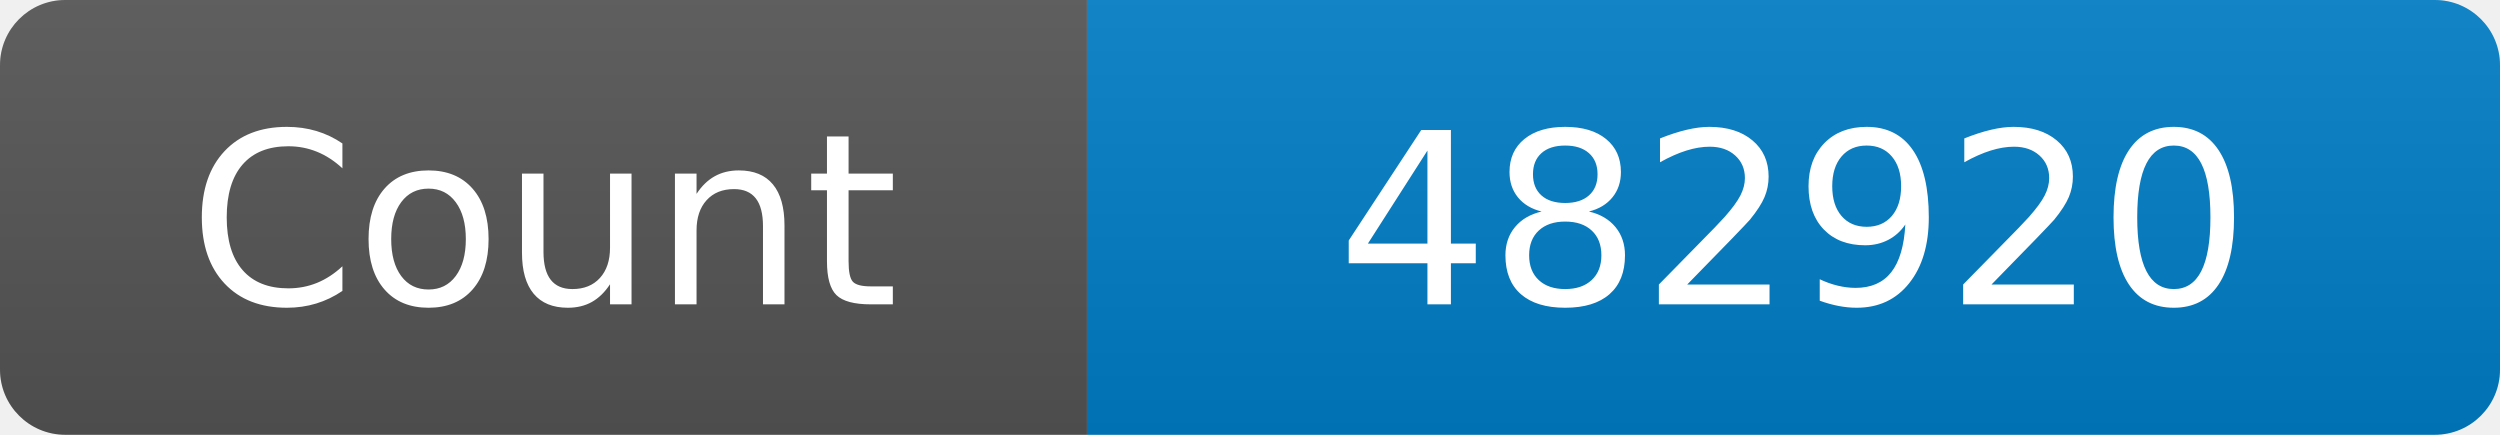
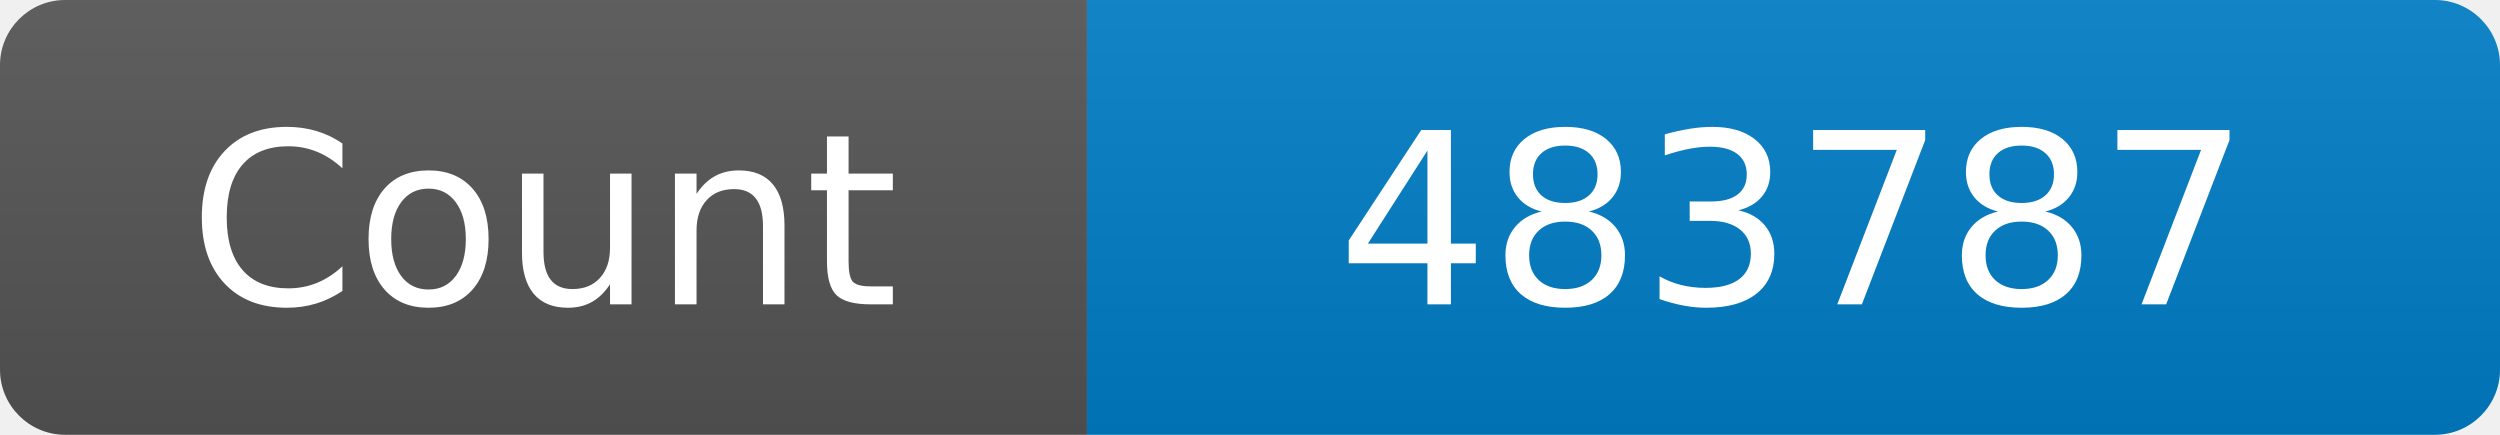
<svg xmlns="http://www.w3.org/2000/svg" width="115" height="20" role="img" aria-label="Maintained?: yes">
  <linearGradient id="s" x2="0" y2="100%">
    <stop offset="0" stop-color="#bbb" stop-opacity=".1" />
    <stop offset="1" stop-opacity=".1" />
  </linearGradient>
  <clipPath id="r">
    <rect width="115" height="20" rx="3" fill="#fff" />
  </clipPath>
  <g clip-path="url(#r)">
    <rect width="50" height="20" fill="#555" />
    <rect x="50" width="160" height="20" fill="#007ec6" />
    <rect width="115" height="20" fill="url(#s)" />
  </g>
  <g fill="#fff" text-anchor="middle" font-family="Verdana,Geneva,DejaVu Sans,sans-serif" font-size="110">
    <text x="250" y="140" transform="scale(.1)" fill="#fff">Count</text>
-     <text x="825" y="140" transform="scale(.1)" fill="#fff">482920</text>
+     <text x="825" y="140" transform="scale(.1)" fill="#fff">483787</text>
  </g>
</svg>
